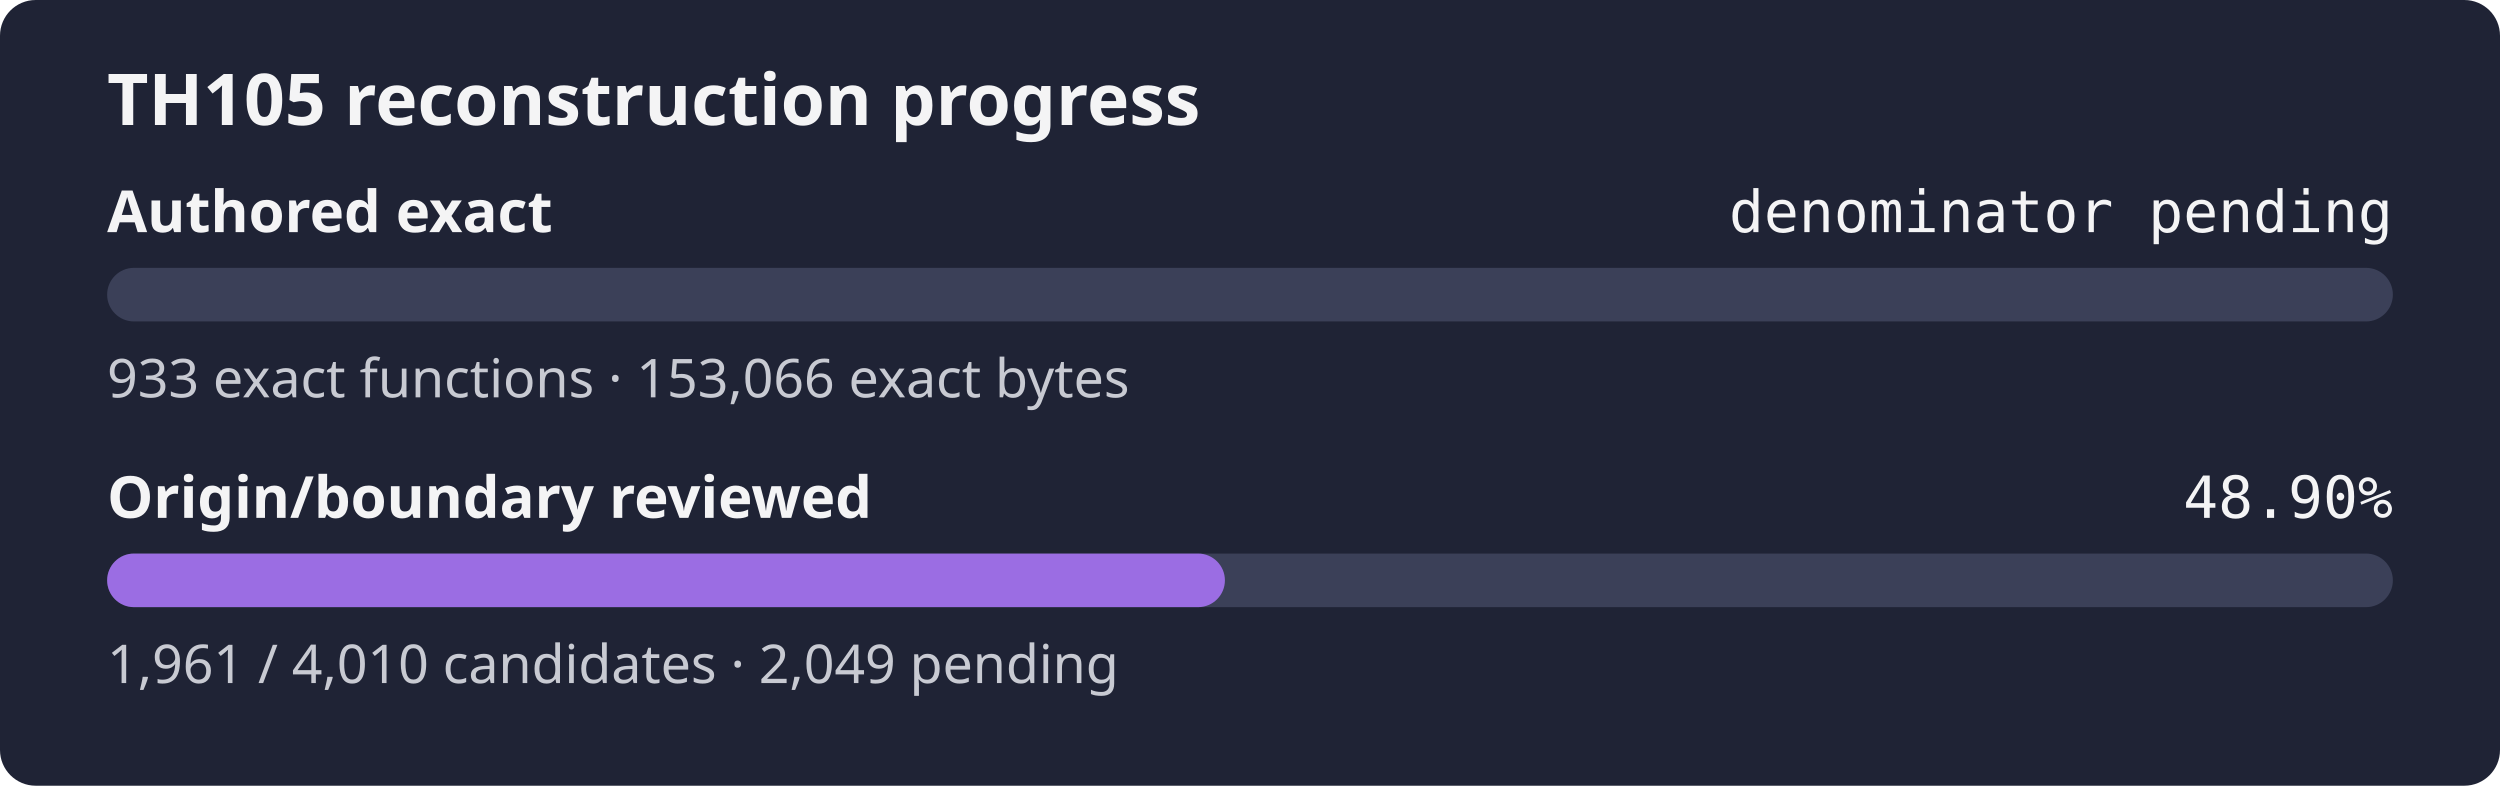
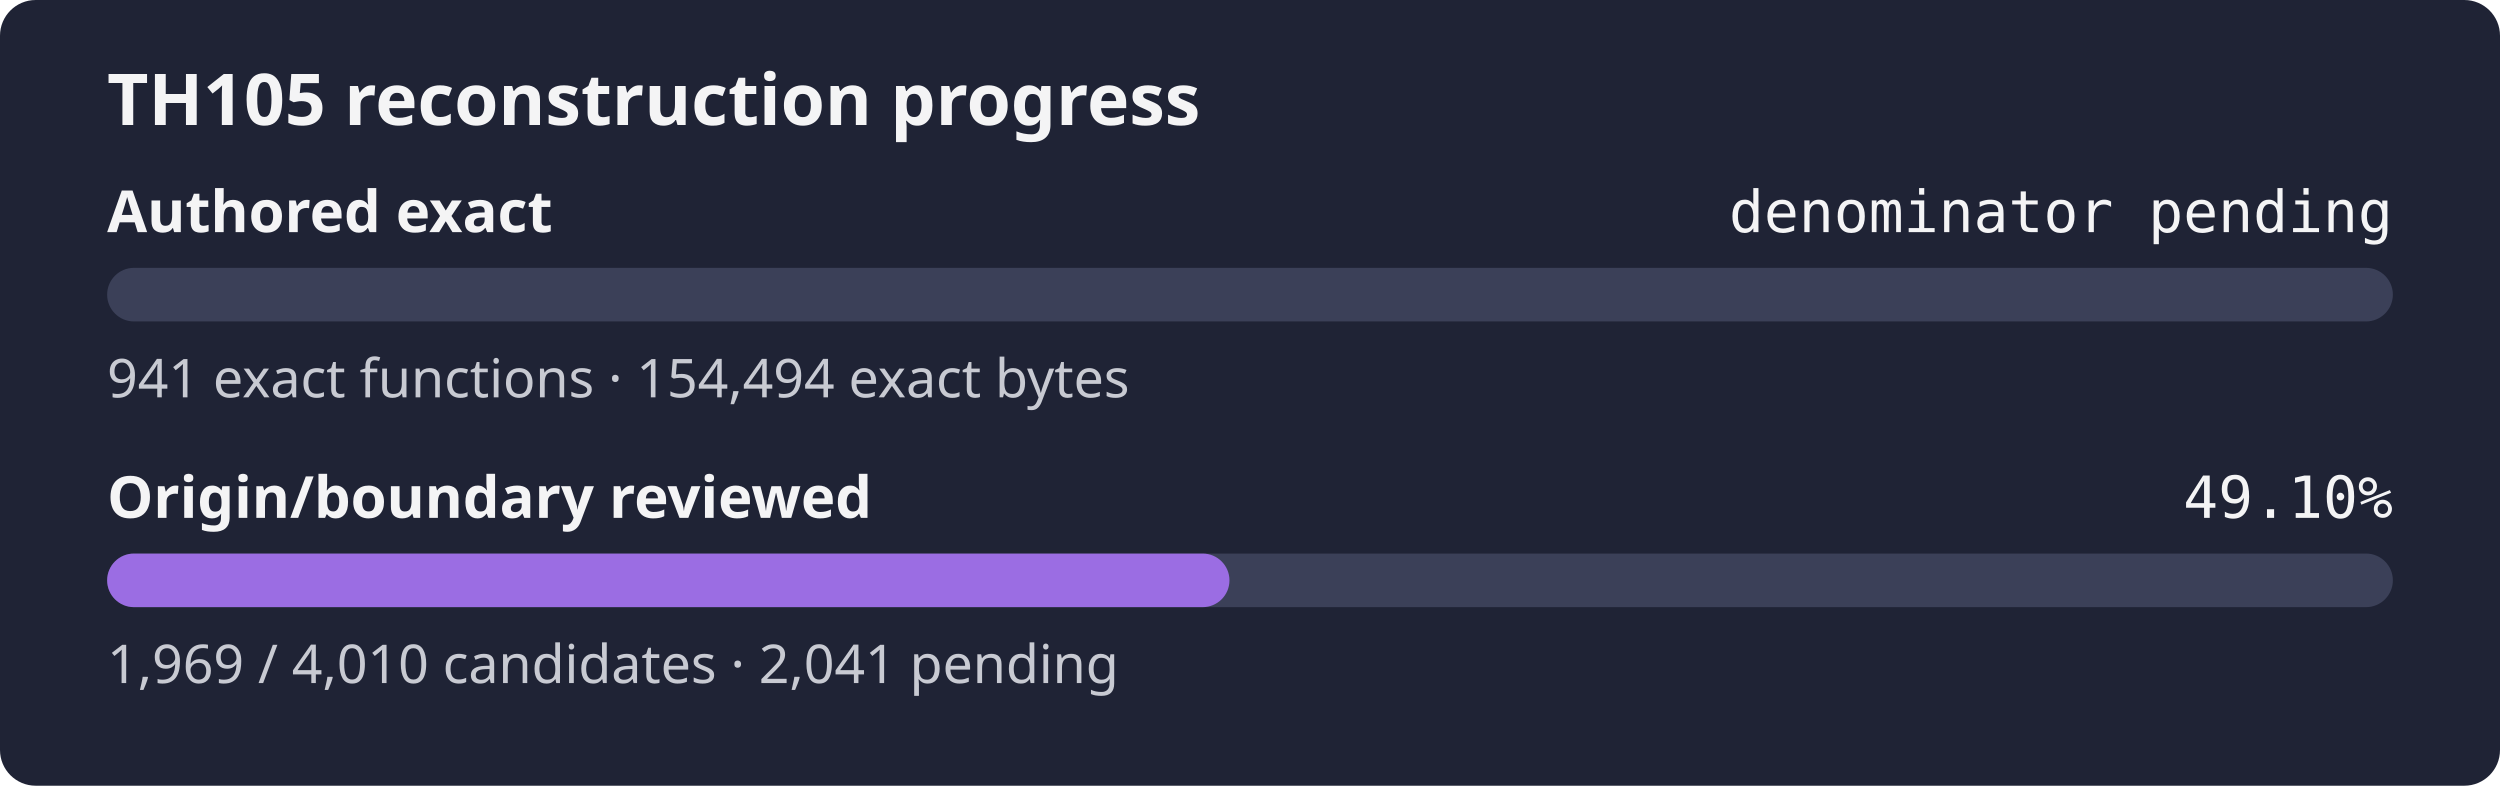
- <svg xmlns="http://www.w3.org/2000/svg" width="560" height="176" role="img" aria-label="TH105 reconstruction progress: authored exact denominator pending, origin review 48.90%">
+ <svg xmlns="http://www.w3.org/2000/svg" width="560" height="176" role="img" aria-label="TH105 reconstruction progress: authored exact denominator pending, origin review 49.10%">
  <rect width="560" height="176" rx="8" fill="#1f2335" />
  <text x="24" y="28" fill="#f4f4f5" font-family="sans-serif" font-size="16" font-weight="600">TH105 reconstruction progress</text>
  <text x="24" y="52" fill="#f4f4f5" font-family="sans-serif" font-size="13" font-weight="600">Authored exact</text>
  <text x="536" y="52" fill="#f4f4f5" text-anchor="end" font-family="monospace" font-size="13">denominator pending</text>
  <rect x="24" y="60" width="512" height="12" rx="6" fill="#3b4058" />
  <rect x="24" y="60" width="0.00" height="12" rx="6" fill="#9b6de3" />
-   <text x="24" y="89" fill="#c8cad2" font-family="sans-serif" font-size="12">933 exact functions · 153,066 exact bytes</text>
+   <text x="24" y="89" fill="#c8cad2" font-family="sans-serif" font-size="12">941 exact functions · 154,494 exact bytes</text>
  <text x="24" y="116" fill="#f4f4f5" font-family="sans-serif" font-size="13" font-weight="600">Origin/boundary reviewed</text>
-   <text x="536" y="116" fill="#f4f4f5" text-anchor="end" font-family="monospace" font-size="13">48.90%</text>
+   <text x="536" y="116" fill="#f4f4f5" text-anchor="end" font-family="monospace" font-size="13">49.10%</text>
  <rect x="24" y="124" width="512" height="12" rx="6" fill="#3b4058" />
-   <rect x="24" y="124" width="250.38" height="12" rx="6" fill="#9b6de3" />
-   <text x="24" y="153" fill="#c8cad2" font-family="sans-serif" font-size="12">1,961 / 4,010 candidates · 2,049 pending</text>
+   <rect x="24" y="124" width="251.40" height="12" rx="6" fill="#9b6de3" />
+   <text x="24" y="153" fill="#c8cad2" font-family="sans-serif" font-size="12">1,969 / 4,010 candidates · 2,041 pending</text>
</svg>
